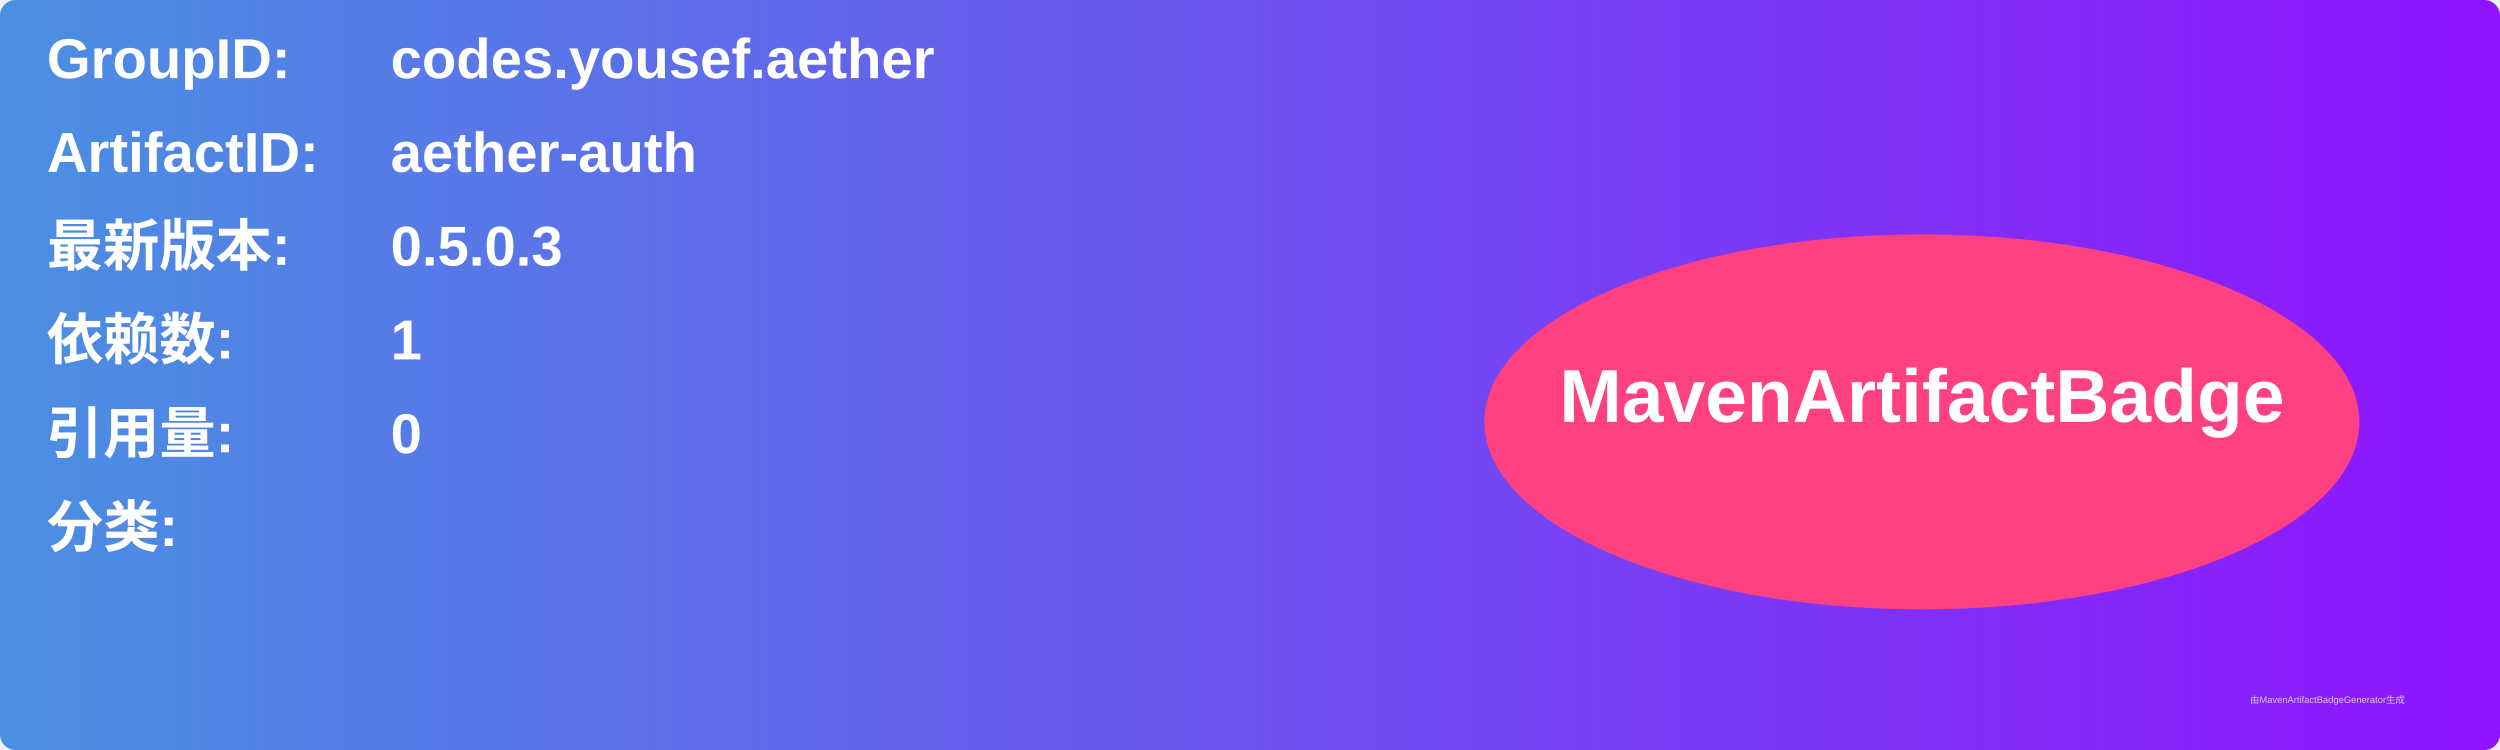
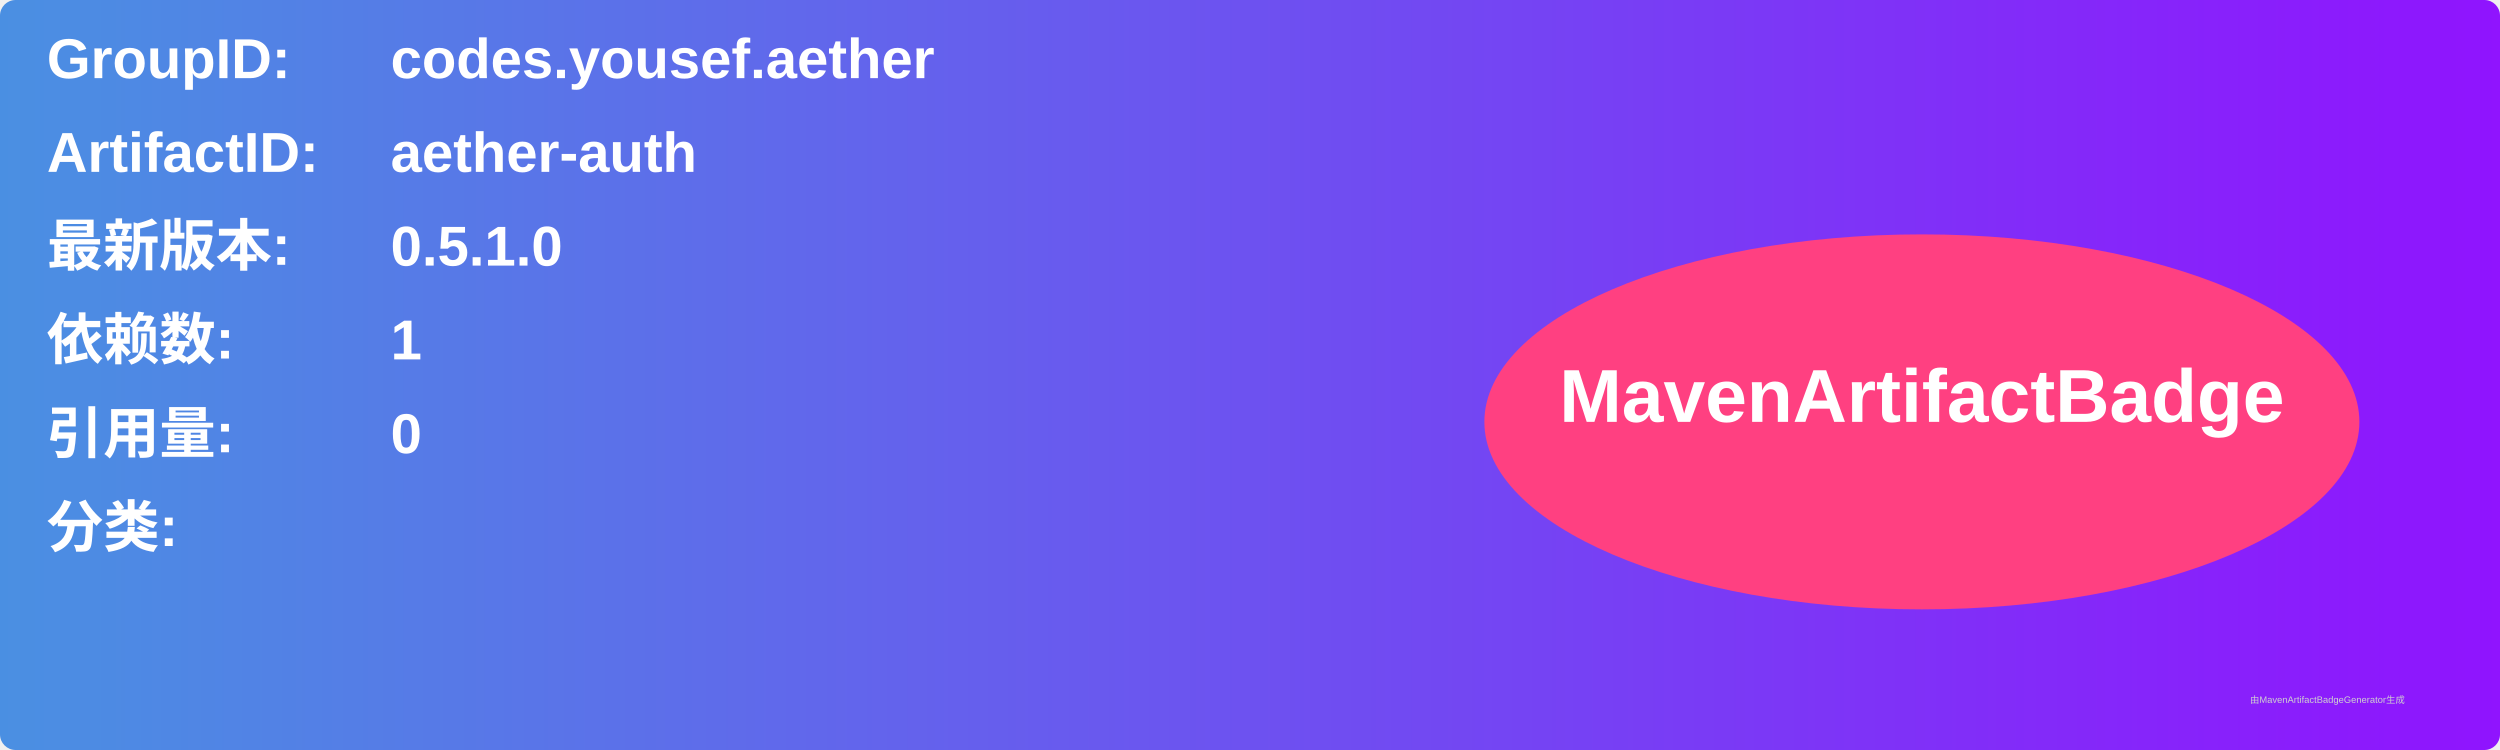
<svg xmlns="http://www.w3.org/2000/svg" width="800" height="240" viewBox="0 0 800 240">
  <linearGradient id="grad" x1="0%" y1="0%" x2="100%" y2="0%">
    <stop offset="0%" stop-color="#4a90e2" />
    <stop offset="100%" stop-color="#9013fe" />
  </linearGradient>
  <rect width="100%" height="100%" rx="5" ry="5" fill="url(#grad)" />
  <g transform="translate(15, 15)">
    <text x="0" y="10" font-family="Arial" font-size="18" fill="white" font-weight="bold" width="260">GroupID:</text>
    <text x="110" y="10" font-family="Arial" font-size="18" fill="white" font-weight="bold" width="460">codes.yousef.aether</text>
    <text x="0" y="40" font-family="Arial" font-size="18" fill="white" font-weight="bold" width="260">ArtifactID:</text>
    <text x="110" y="40" font-family="Arial" font-size="18" fill="white" font-weight="bold" width="460">aether-auth</text>
    <text x="0" y="70" font-family="Arial" font-size="18" fill="white" font-weight="bold">最新版本:</text>
    <text x="110" y="70" font-family="Arial" font-size="18" fill="white" font-weight="bold">
-       <tspan font-weight="bold">0.5.0.3</tspan>
+       <tspan font-weight="bold">0.5.1.0</tspan>
    </text>
    <text x="0" y="100" font-family="Arial" font-size="18" fill="white" font-weight="bold">依赖数: </text>
    <text x="110" y="100" font-family="Arial" font-size="18" fill="white">
      <tspan font-weight="bold">1</tspan>
    </text>
    <text x="0" y="130" font-family="Arial" font-size="18" fill="white" font-weight="bold">引用量: </text>
    <text x="110" y="130" font-family="Arial" font-size="18" fill="white">
      <tspan font-weight="bold">0</tspan>
    </text>
    <text x="0" y="160" font-family="Arial" font-size="18" fill="white" font-weight="bold">分类:</text>
    <text x="10" y="190" font-family="Arial" font-size="10" fill="white">
      <tspan font-weight="bold" />
    </text>
    <ellipse cx="600" cy="120" rx="140" ry="60" fill="#ff4081" />
    <text x="600" y="120" text-anchor="middle" font-family="Arial" font-size="24" fill="white" font-weight="bold">MavenArtifactBadge</text>
  </g>
  <text x="720" y="225" font-family="Arial" font-size="3" fill="#d0d0d0">由MavenArtifactBadgeGenerator生成</text>
</svg>
